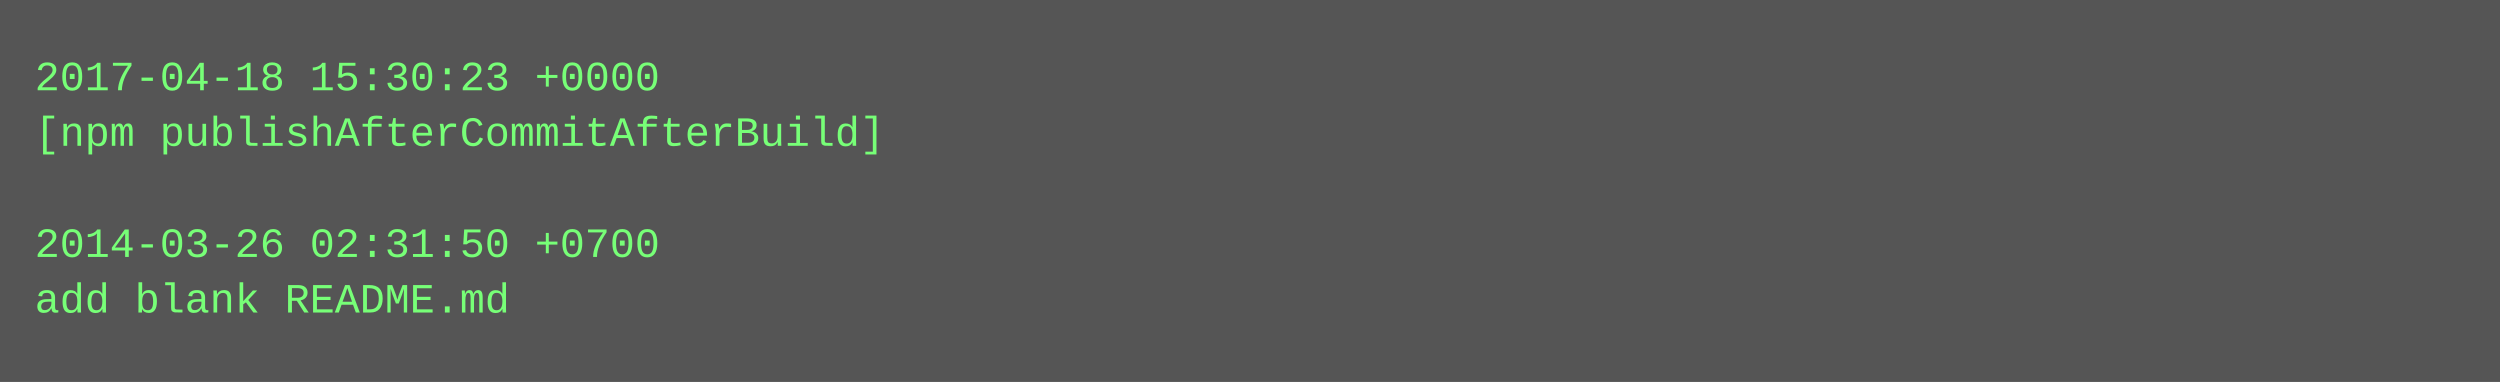
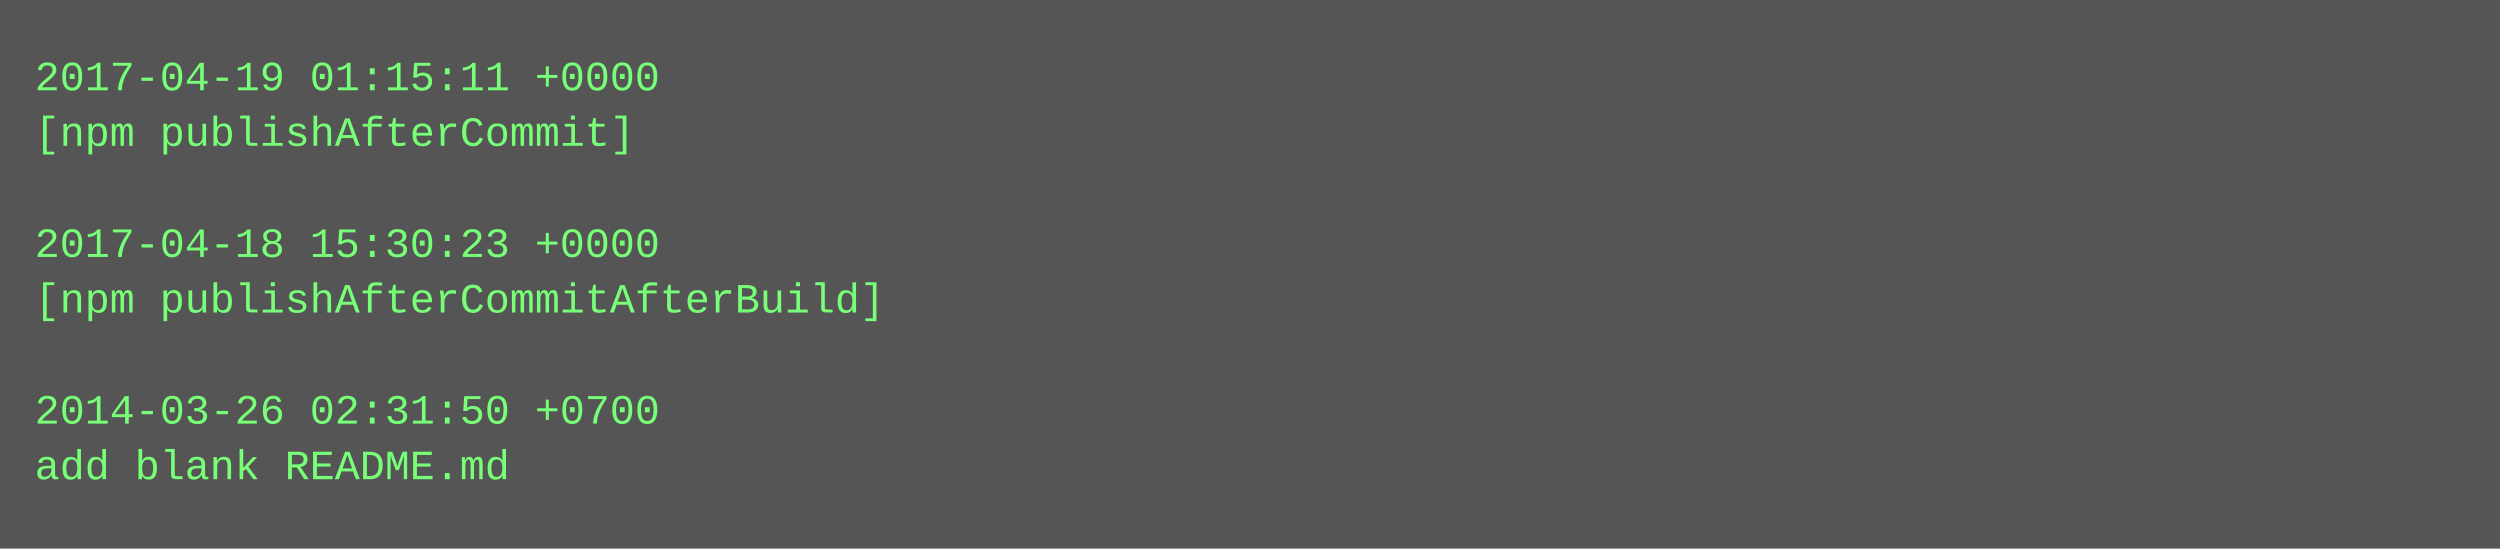
- <svg xmlns="http://www.w3.org/2000/svg" height="110" width="720">
-   <rect height="110" fill="#555" width="720" />
+ <svg xmlns="http://www.w3.org/2000/svg" height="158" width="720">
+   <rect height="158" fill="#555" width="720" />
  <text fill="#7f7" font-family="Courier New" font-size="12" xml:space="preserve">
-     <tspan x="10" y="26">2017-04-18 15:30:23 +0000</tspan>
-     <tspan x="10" y="42">[npm publishAfterCommitAfterBuild]</tspan>
+     <tspan x="10" y="26">2017-04-19 01:15:11 +0000</tspan>
+     <tspan x="10" y="42">[npm publishAfterCommit]</tspan>
    <tspan x="10" y="58" />
-     <tspan x="10" y="74">2014-03-26 02:31:50 +0700</tspan>
-     <tspan x="10" y="90">add blank README.md</tspan>
+     <tspan x="10" y="74">2017-04-18 15:30:23 +0000</tspan>
+     <tspan x="10" y="90">[npm publishAfterCommitAfterBuild]</tspan>
+     <tspan x="10" y="106" />
+     <tspan x="10" y="122">2014-03-26 02:31:50 +0700</tspan>
+     <tspan x="10" y="138">add blank README.md</tspan>
  </text>
</svg>
